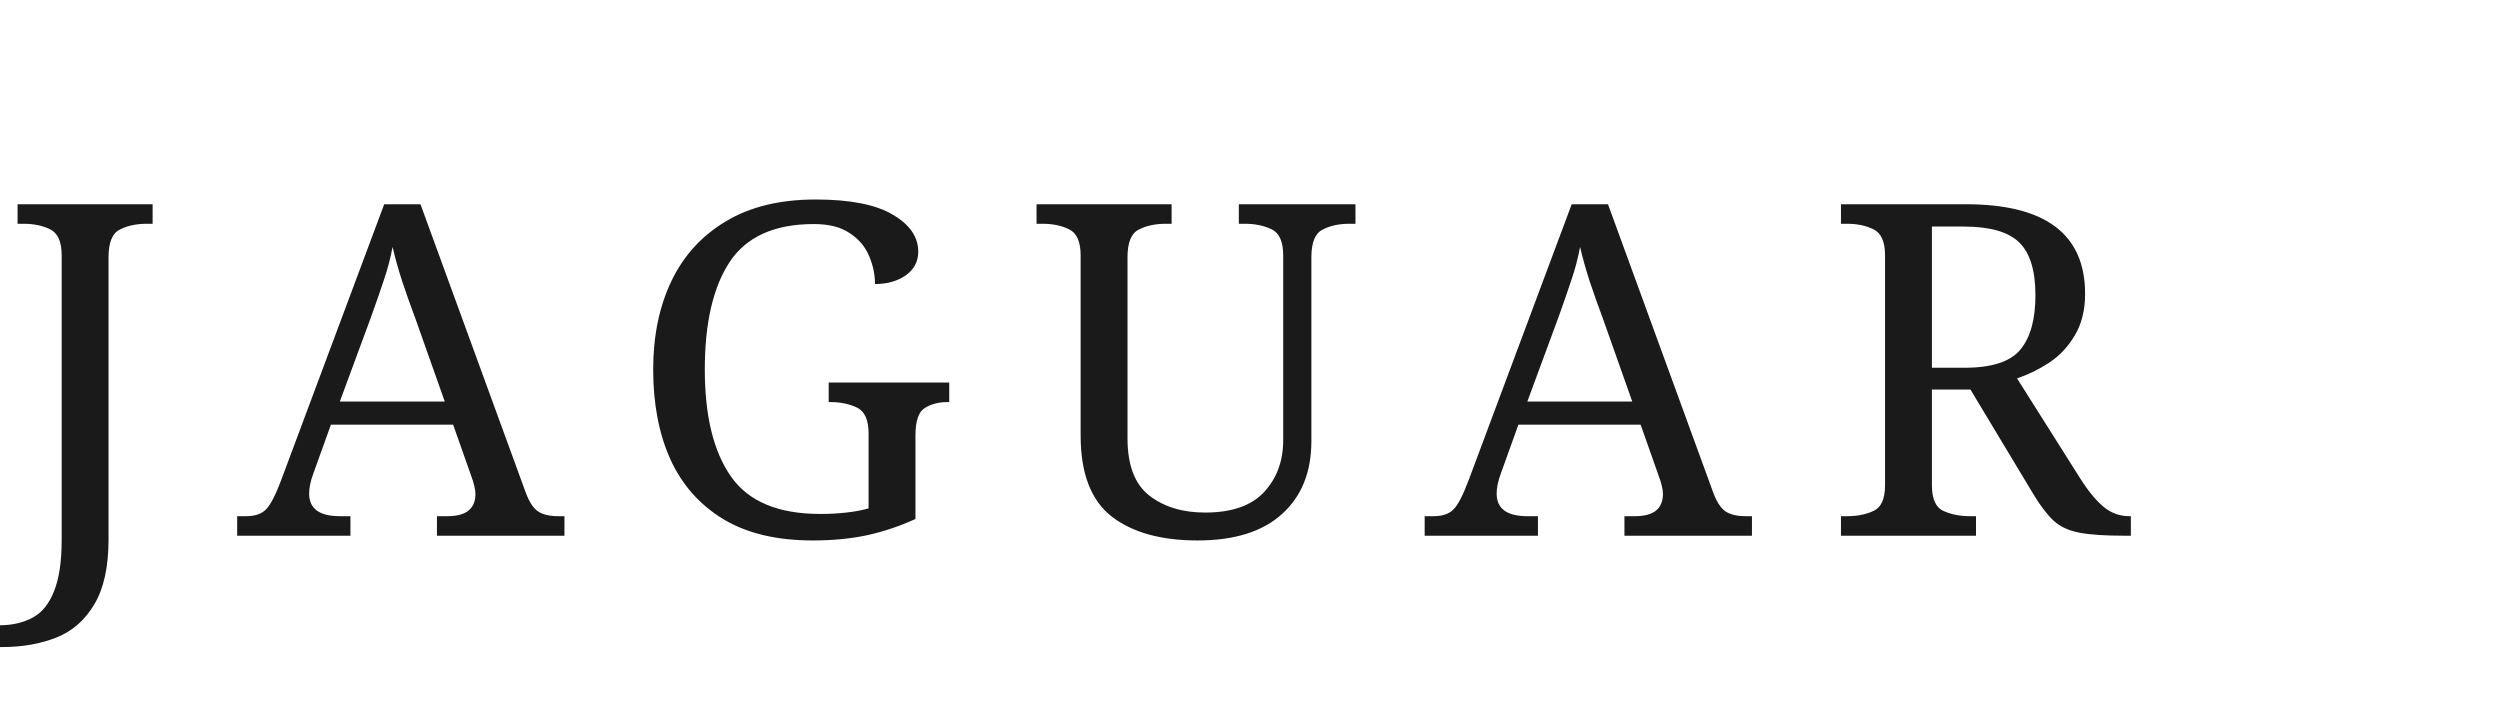
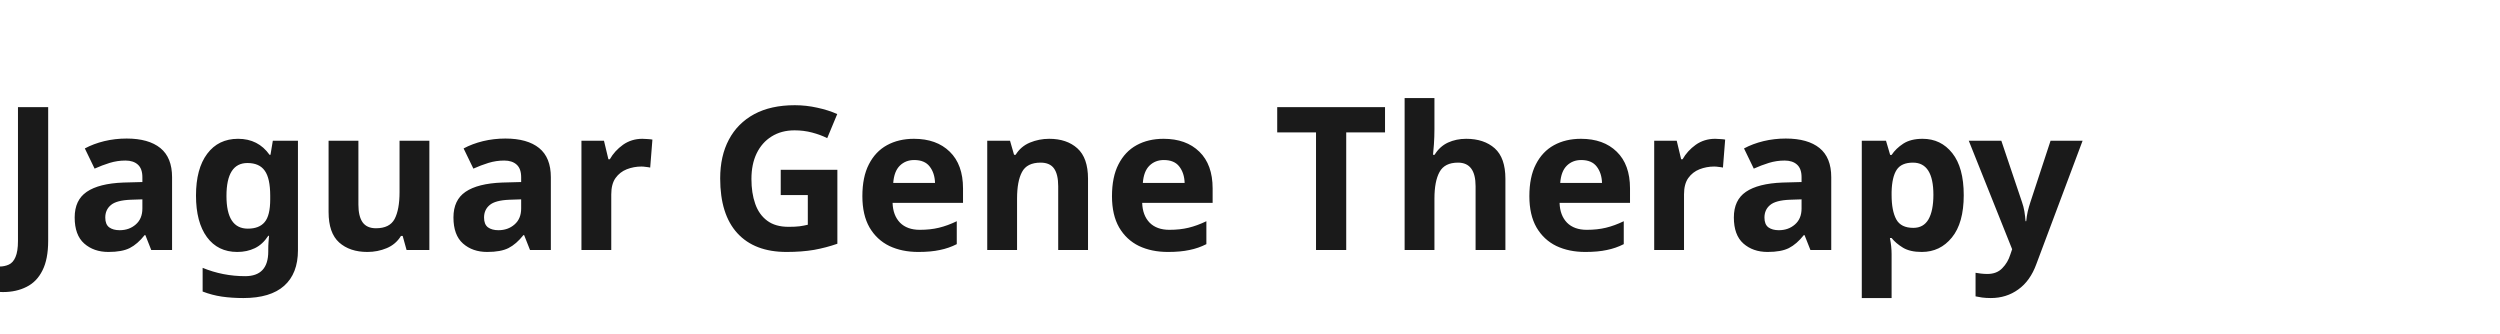
- <svg xmlns="http://www.w3.org/2000/svg" viewBox="0 0 140 40">
-   <text x="0" y="30" font-family="serif" font-size="26" font-weight="400" letter-spacing="4" fill="#1A1A1A">JAGUAR</text>
+ <svg xmlns="http://www.w3.org/2000/svg" viewBox="0 0 300 40">
+   <text x="0" y="30" font-family="system-ui,sans-serif" font-size="24" font-weight="600" fill="#1A1A1A">Jaguar Gene Therapy</text>
</svg>
